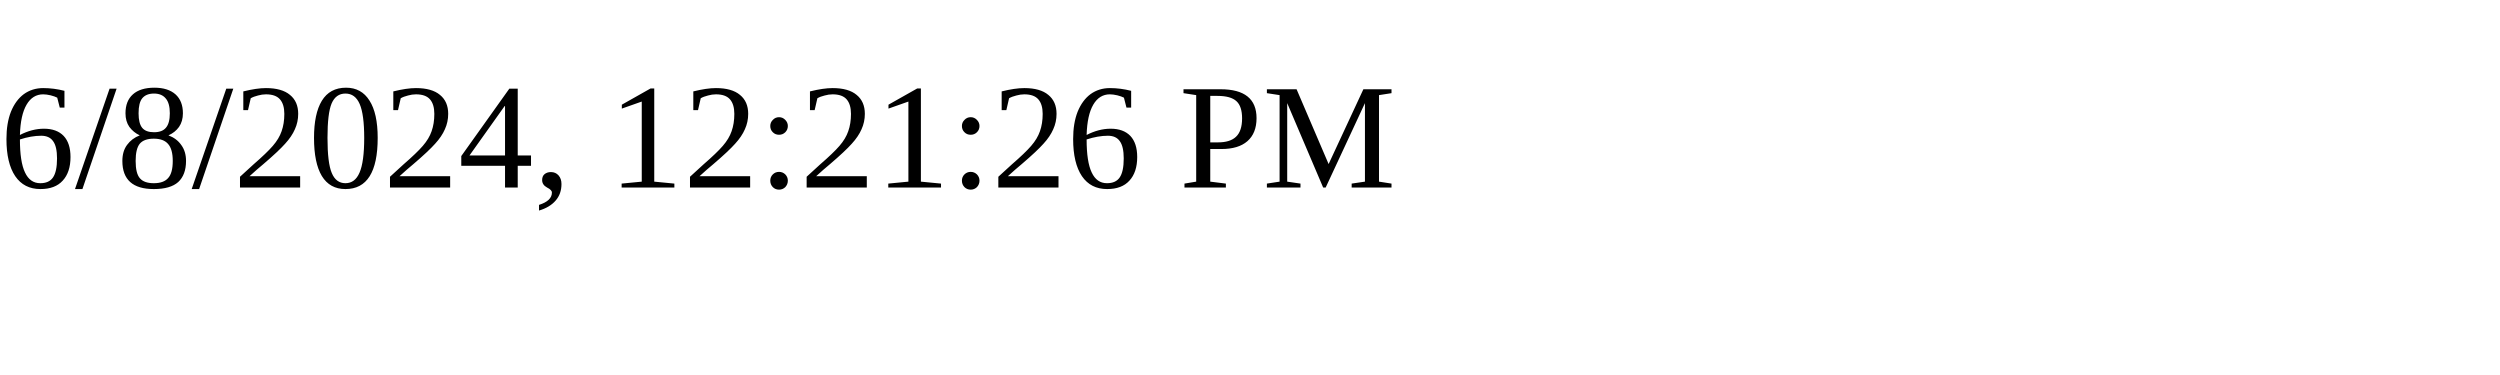
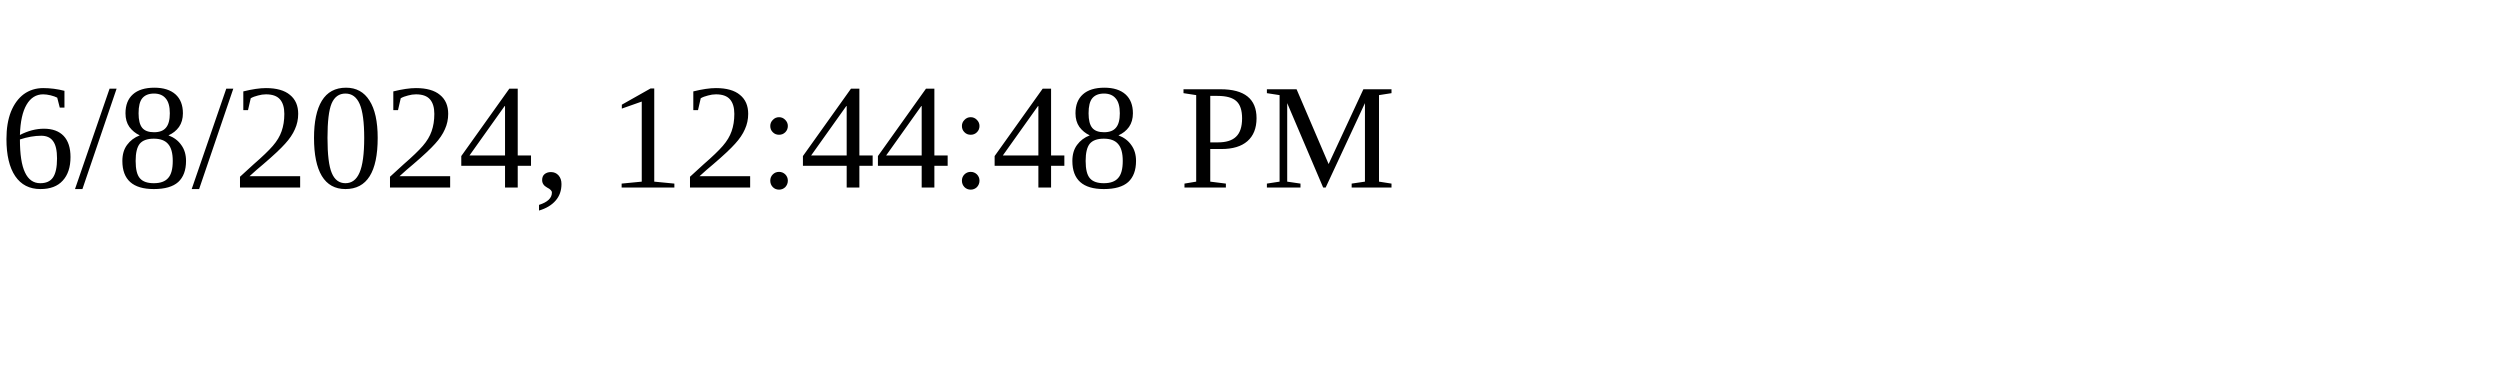
<svg xmlns="http://www.w3.org/2000/svg" height="30" width="200">
-   <text x="0" y="15">6/8/2024, 12:21:26 PM</text>
+   <text x="0" y="15">6/8/2024, 12:44:48 PM</text>
</svg>
